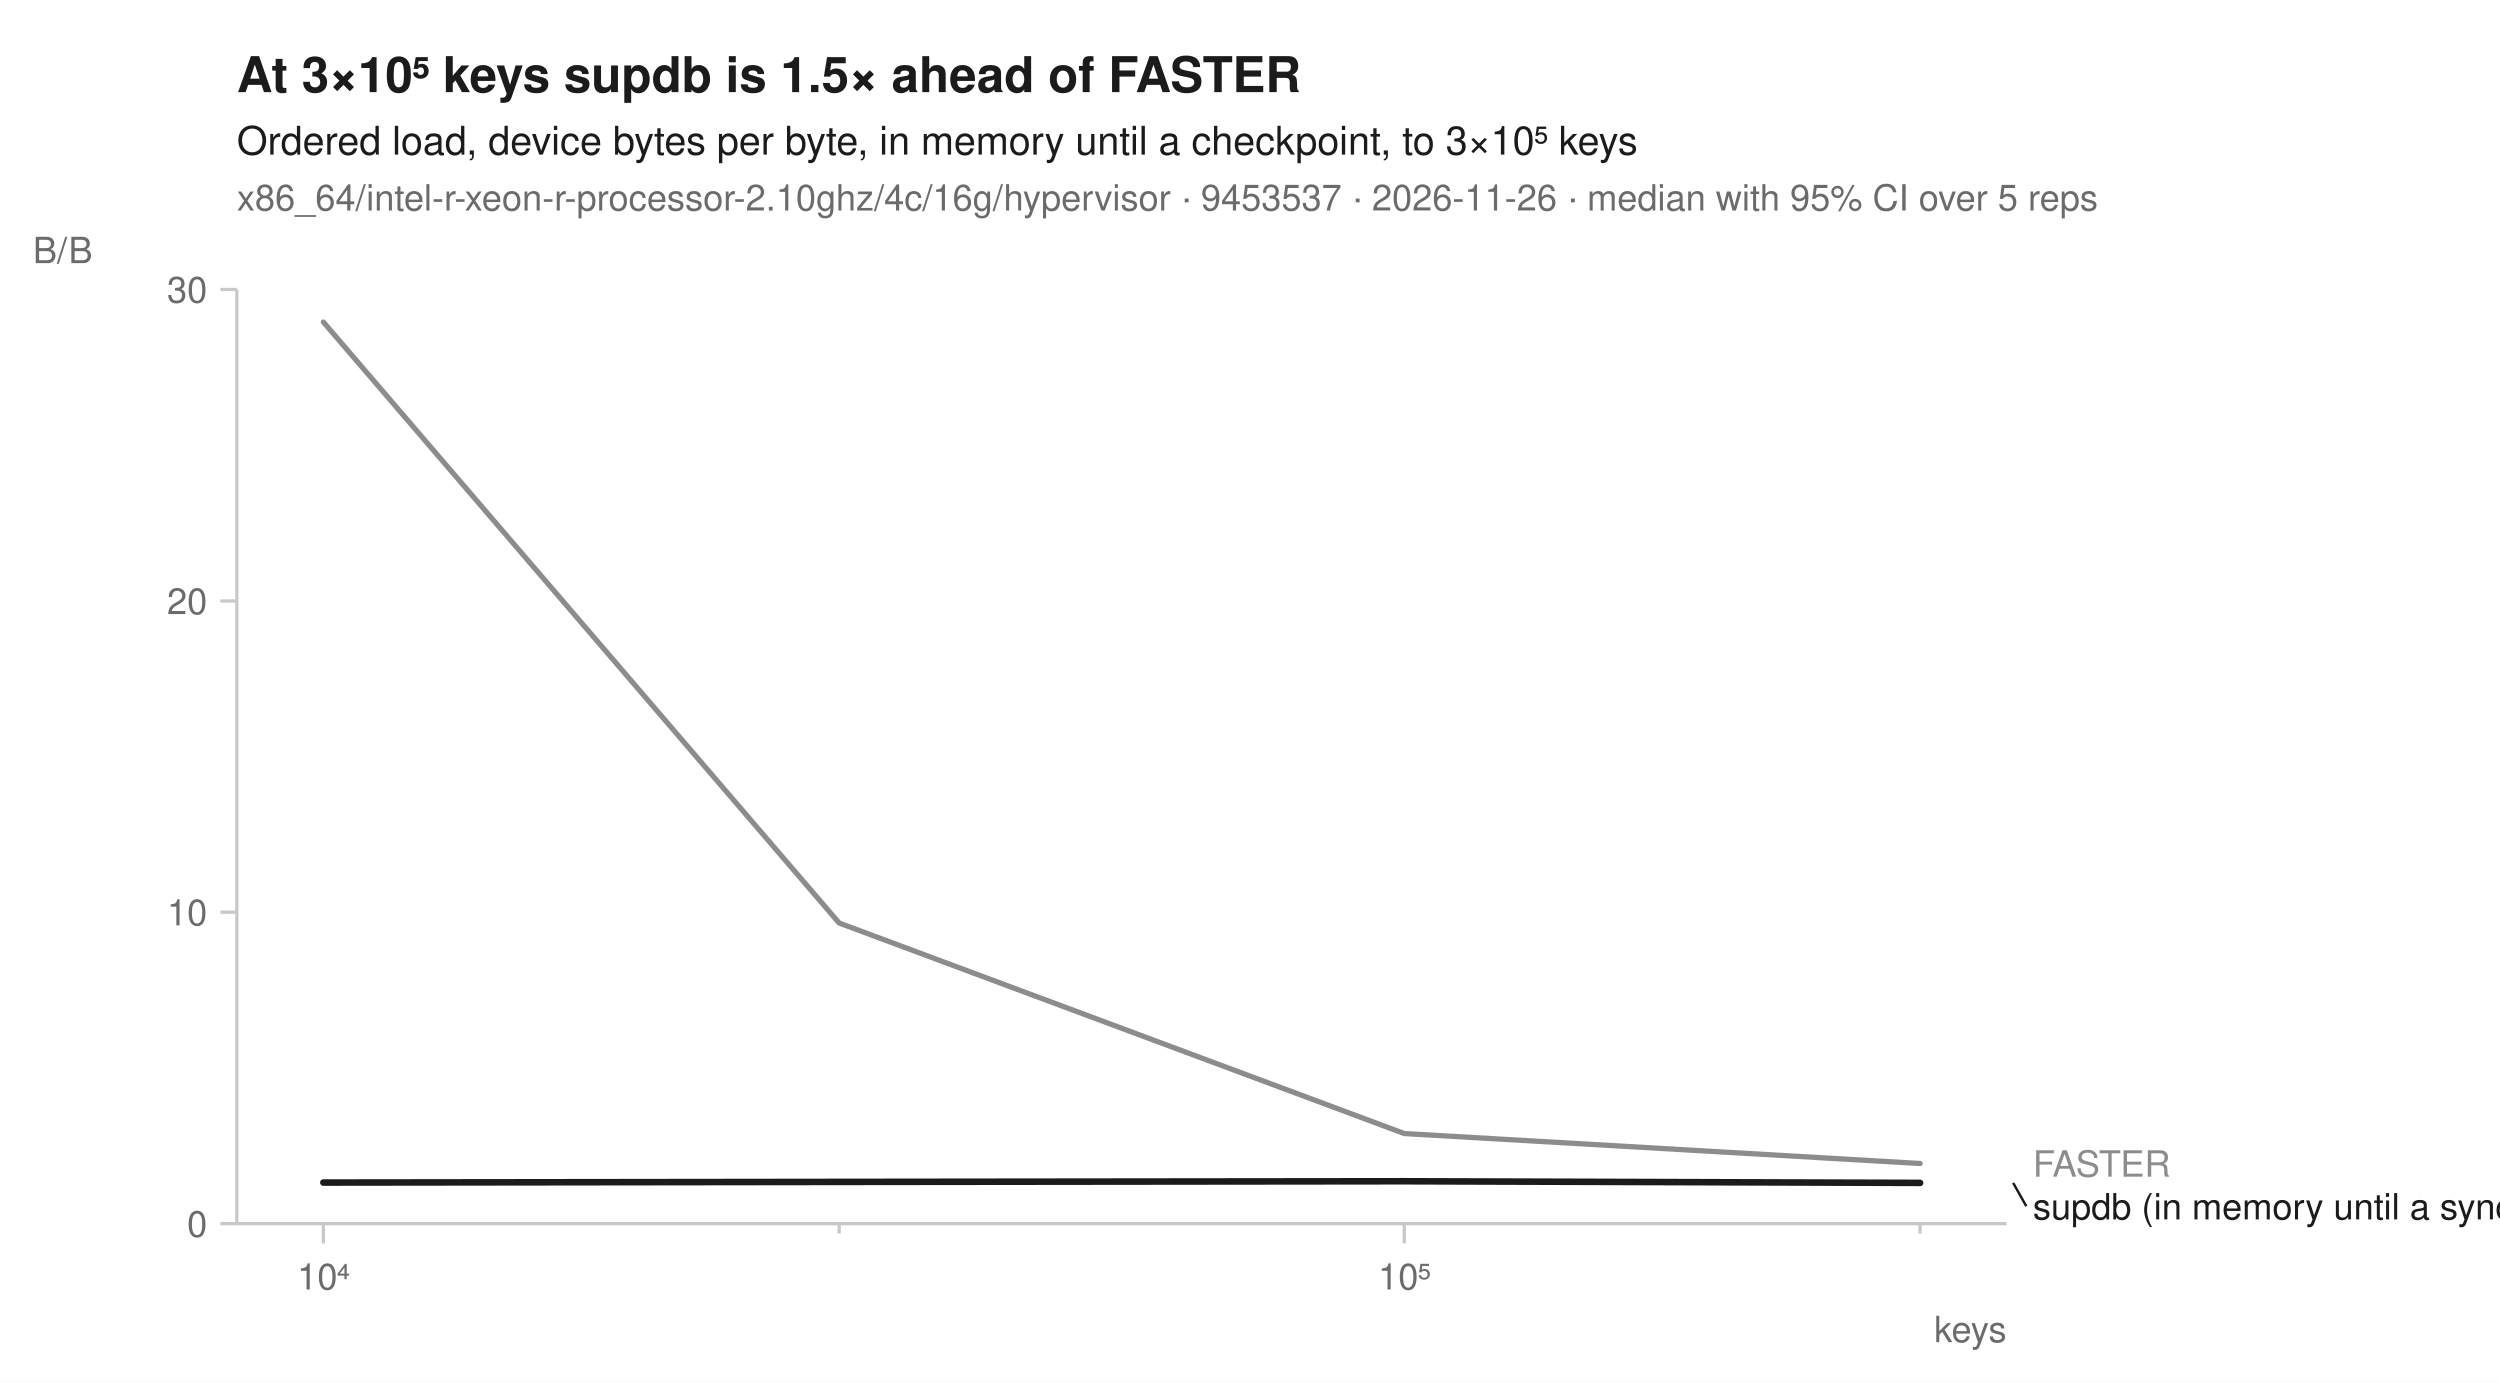
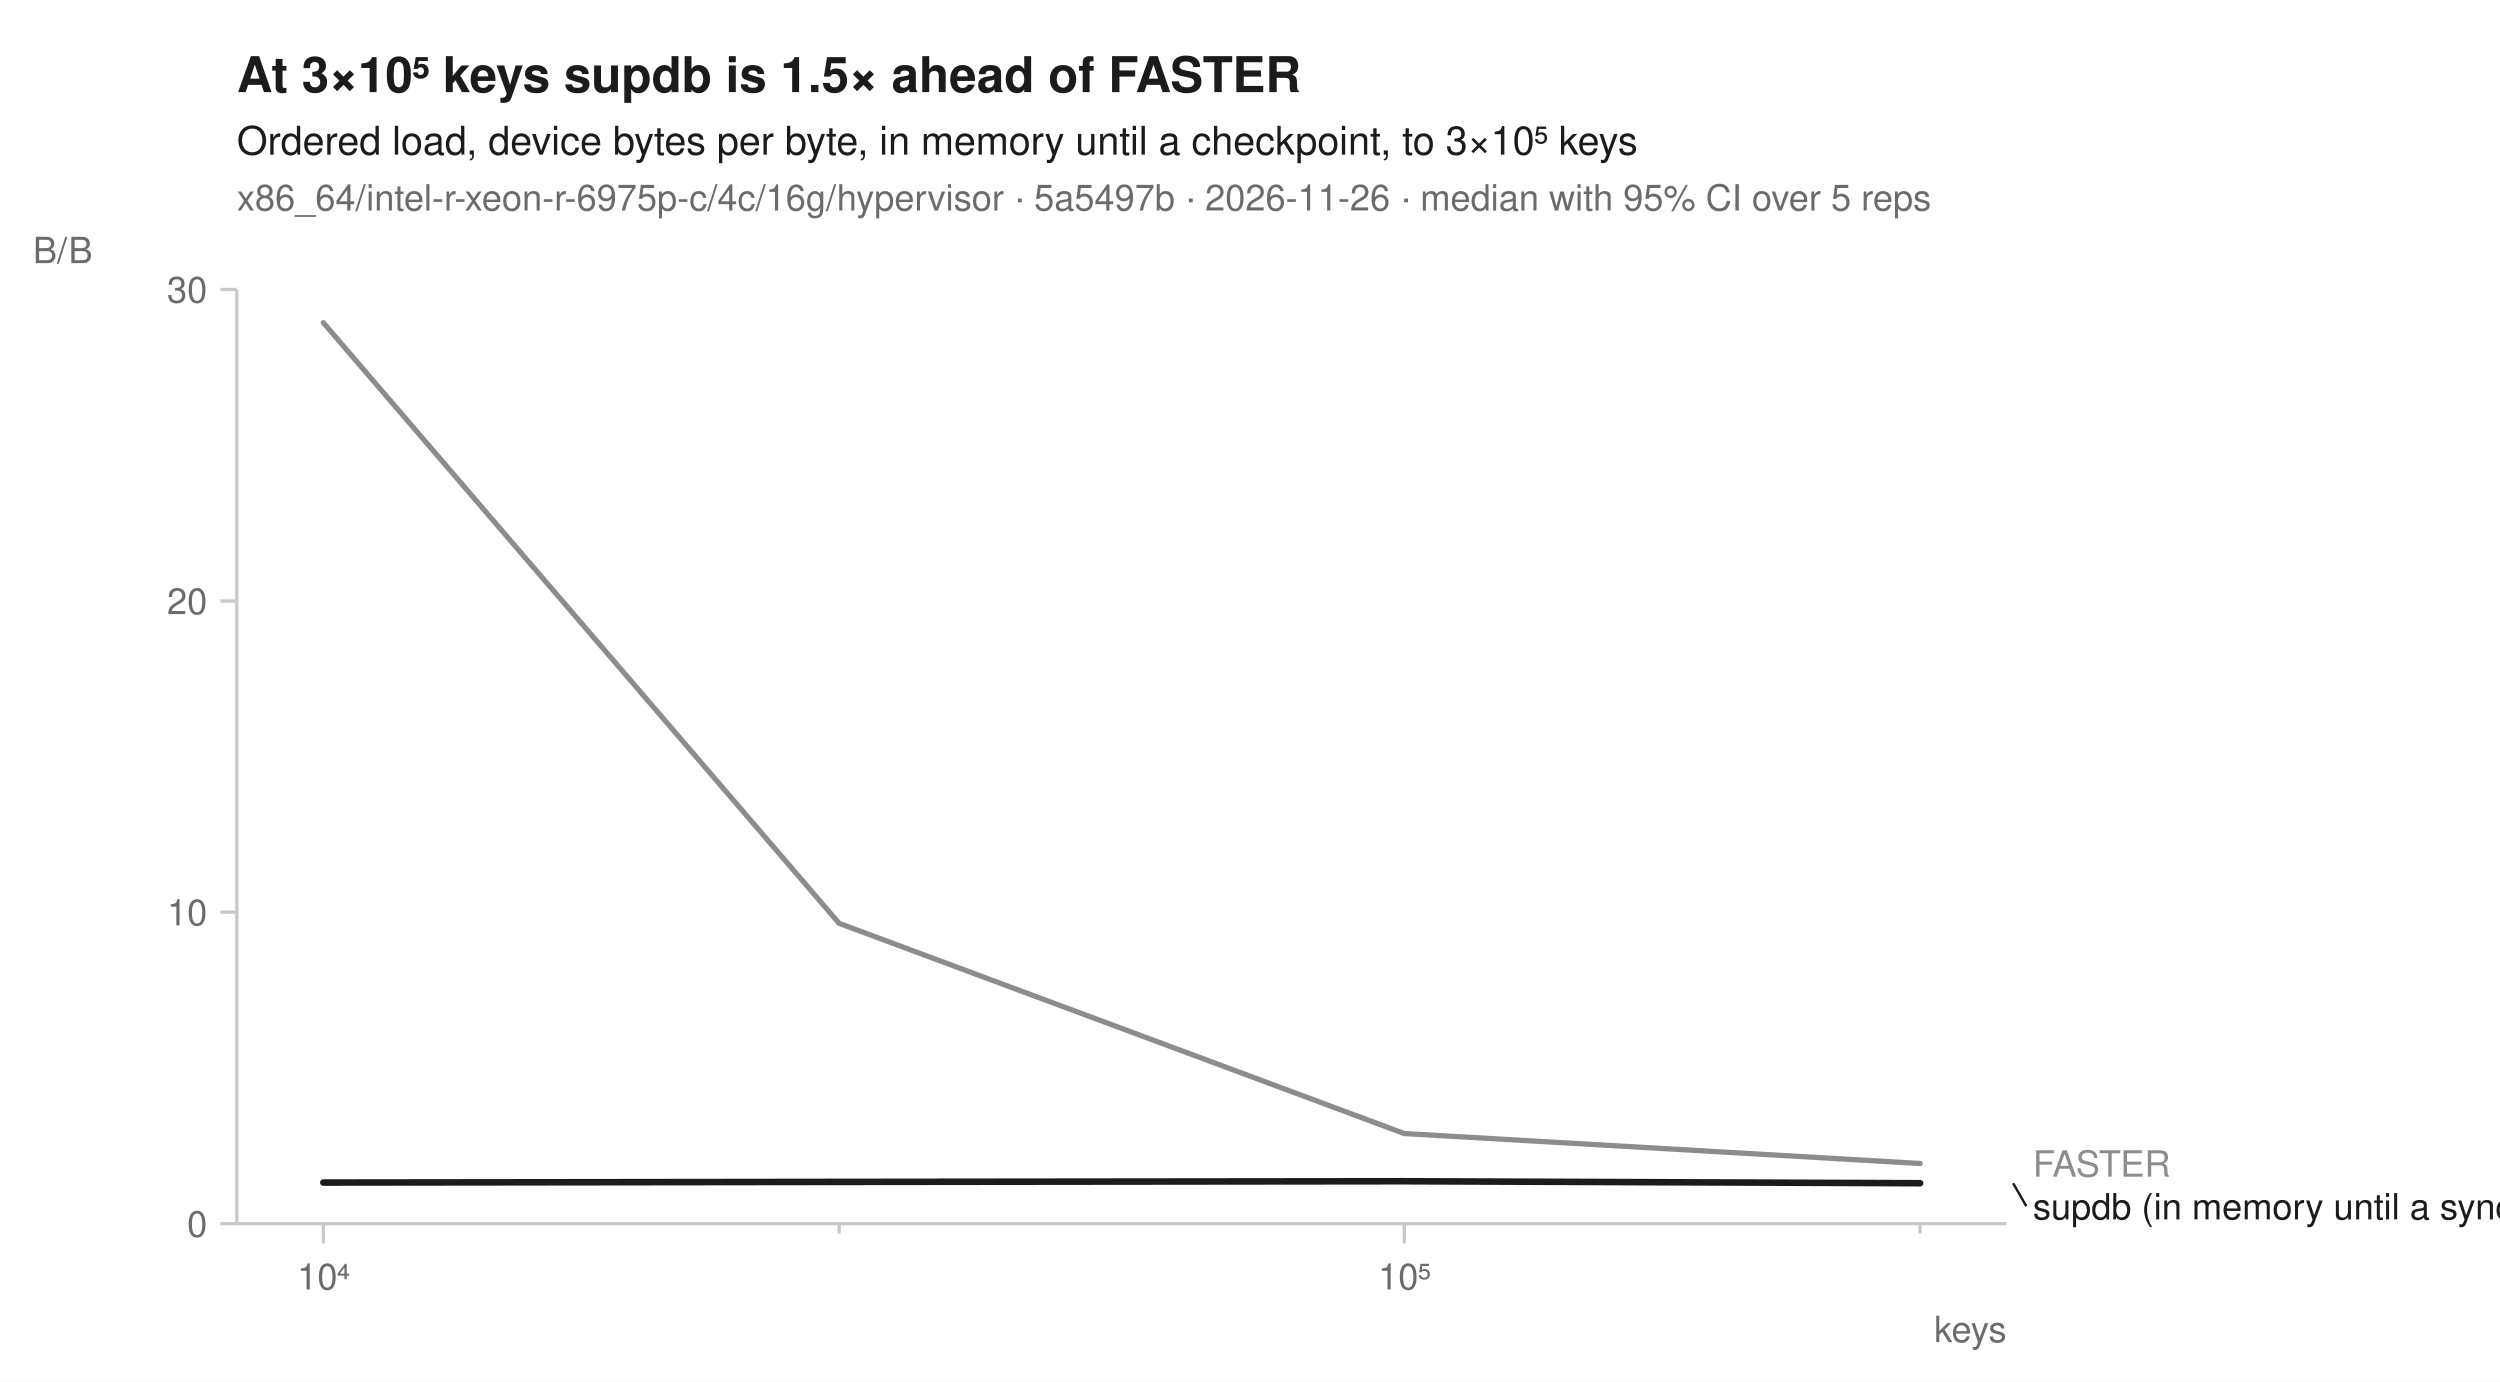
<svg xmlns="http://www.w3.org/2000/svg" width="760" height="420" viewBox="0 0 760 420" font-family="-apple-system, BlinkMacSystemFont, 'Segoe UI', Helvetica, Arial, sans-serif" fill="#1b1b1b">
  <rect width="760" height="420" fill="white" />
  <text x="72" y="28" font-size="15" font-weight="600">At 3×10⁵ keys supdb is 1.5× ahead of FASTER</text>
  <text x="72" y="47" font-size="12">Ordered load, device bytes per byte, in memory until a checkpoint, to 3×10⁵ keys</text>
-   <text x="72" y="64" font-size="11" fill="#6b6b6b">x86_64/intel-r-xeon-r-processor-2.10ghz/4c/16g/hypervisor · 9453537 · 2026-11-26 · median with 95% CI over 5 reps</text>
+   <text x="72" y="64" font-size="11" fill="#6b6b6b">x86_64/intel-r-xeon-r-6975p-c/4c/16g/hypervisor · 5a5497b · 2026-11-26 · median with 95% CI over 5 reps</text>
  <line x1="72" y1="372" x2="610" y2="372" stroke="#c8c8c8" stroke-width="1" />
  <line x1="72" y1="88" x2="72" y2="372" stroke="#c8c8c8" stroke-width="1" />
  <line x1="98.3" y1="372" x2="98.3" y2="378" stroke="#c8c8c8" stroke-width="1" />
  <text x="98.3" y="392" font-size="11" text-anchor="middle" fill="#6b6b6b">10⁴</text>
  <line x1="255.1" y1="372" x2="255.1" y2="375" stroke="#c8c8c8" stroke-width="1" />
  <line x1="426.9" y1="372" x2="426.9" y2="378" stroke="#c8c8c8" stroke-width="1" />
  <text x="426.9" y="392" font-size="11" text-anchor="middle" fill="#6b6b6b">10⁵</text>
  <line x1="583.7" y1="372" x2="583.7" y2="375" stroke="#c8c8c8" stroke-width="1" />
  <text x="610" y="408" font-size="11" text-anchor="end" fill="#6b6b6b">keys</text>
  <line x1="67" y1="372.0" x2="72" y2="372.0" stroke="#c8c8c8" stroke-width="1" />
  <text x="63" y="376.0" font-size="11" text-anchor="end" fill="#6b6b6b">0</text>
  <line x1="67" y1="277.3" x2="72" y2="277.3" stroke="#c8c8c8" stroke-width="1" />
  <text x="63" y="281.3" font-size="11" text-anchor="end" fill="#6b6b6b">10</text>
  <line x1="67" y1="182.7" x2="72" y2="182.7" stroke="#c8c8c8" stroke-width="1" />
  <text x="63" y="186.7" font-size="11" text-anchor="end" fill="#6b6b6b">20</text>
  <line x1="67" y1="88.0" x2="72" y2="88.0" stroke="#c8c8c8" stroke-width="1" />
  <text x="63" y="92.0" font-size="11" text-anchor="end" fill="#6b6b6b">30</text>
  <text x="10" y="80" font-size="11" text-anchor="start" fill="#6b6b6b">B/B</text>
-   <path d="M98.3,97.7 L255.1,280.6 L426.9,344.6 L583.7,353.7 L583.7,353.7 L426.9,344.6 L255.1,280.7 L98.3,98.0 Z" fill="#8c8c8c" fill-opacity="0.10" />
-   <path d="M98.3,359.5 L255.1,359.3 L426.9,359.1 L583.7,359.6 L583.7,359.6 L426.9,359.1 L255.1,359.3 L98.3,359.5 Z" fill="#1b1b1b" fill-opacity="0.10" />
-   <path d="M98.3,97.9 L255.1,280.6 L426.9,344.6 L583.7,353.7 " fill="none" stroke="#8c8c8c" stroke-width="1.6" stroke-linejoin="round" stroke-linecap="round" />
-   <path d="M98.3,359.5 L255.1,359.3 L426.9,359.1 L583.7,359.6 " fill="none" stroke="#1b1b1b" stroke-width="2" stroke-linejoin="round" stroke-linecap="round" />
+   <path d="M98.3,98.1 L255.1,280.7 L426.9,344.6 L583.7,353.7 L583.7,353.7 L426.9,344.6 L255.1,280.7 L98.3,98.1 Z" fill="#8c8c8c" fill-opacity="0.10" />
+   <path d="M98.3,359.5 L255.1,359.3 L426.9,359.1 L583.7,359.7 L583.7,359.7 L426.9,359.1 L255.1,359.3 L98.3,359.5 Z" fill="#1b1b1b" fill-opacity="0.10" />
+   <path d="M98.3,98.1 L255.1,280.7 L426.9,344.6 L583.7,353.7 " fill="none" stroke="#8c8c8c" stroke-width="1.6" stroke-linejoin="round" stroke-linecap="round" />
+   <path d="M98.3,359.5 L255.1,359.3 L426.9,359.1 L583.7,359.7 " fill="none" stroke="#1b1b1b" stroke-width="2" stroke-linejoin="round" stroke-linecap="round" />
  <text x="618.0" y="357.7" font-size="11" fill="#8c8c8c">FASTER</text>
-   <line x1="612.0" y1="359.6" x2="616.0" y2="366.7" stroke="#1b1b1b" stroke-width="0.75" />
+   <line x1="612.0" y1="359.7" x2="616.0" y2="366.7" stroke="#1b1b1b" stroke-width="0.75" />
  <text x="618.0" y="370.7" font-size="11" fill="#1b1b1b">supdb (in memory until a sync)</text>
</svg>
